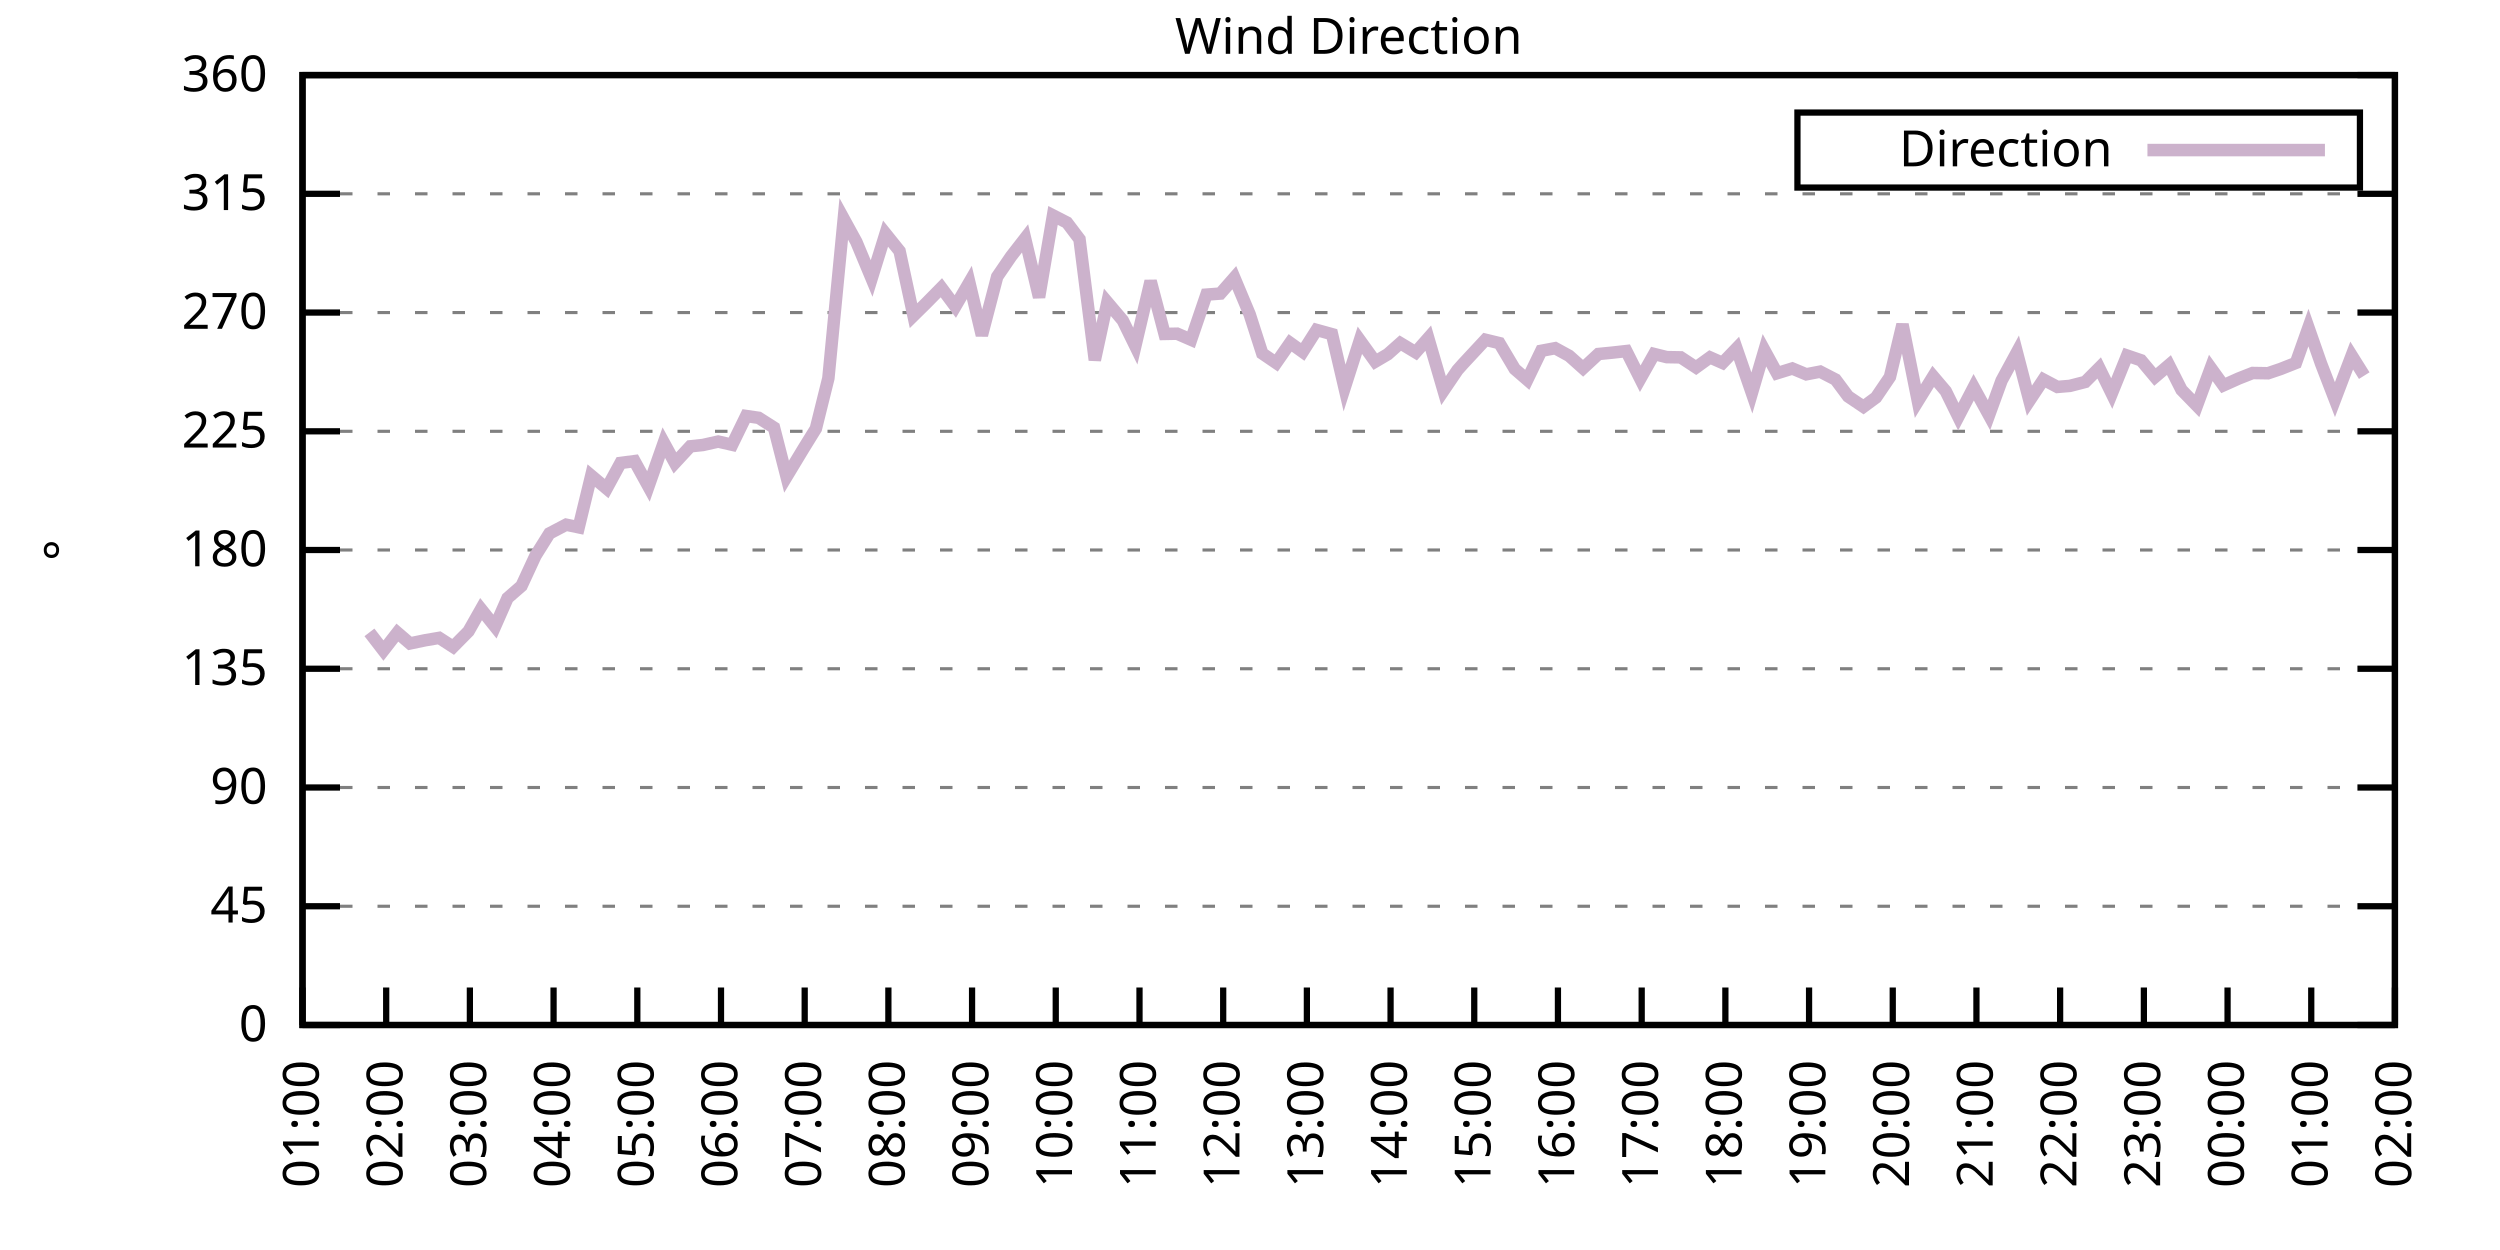
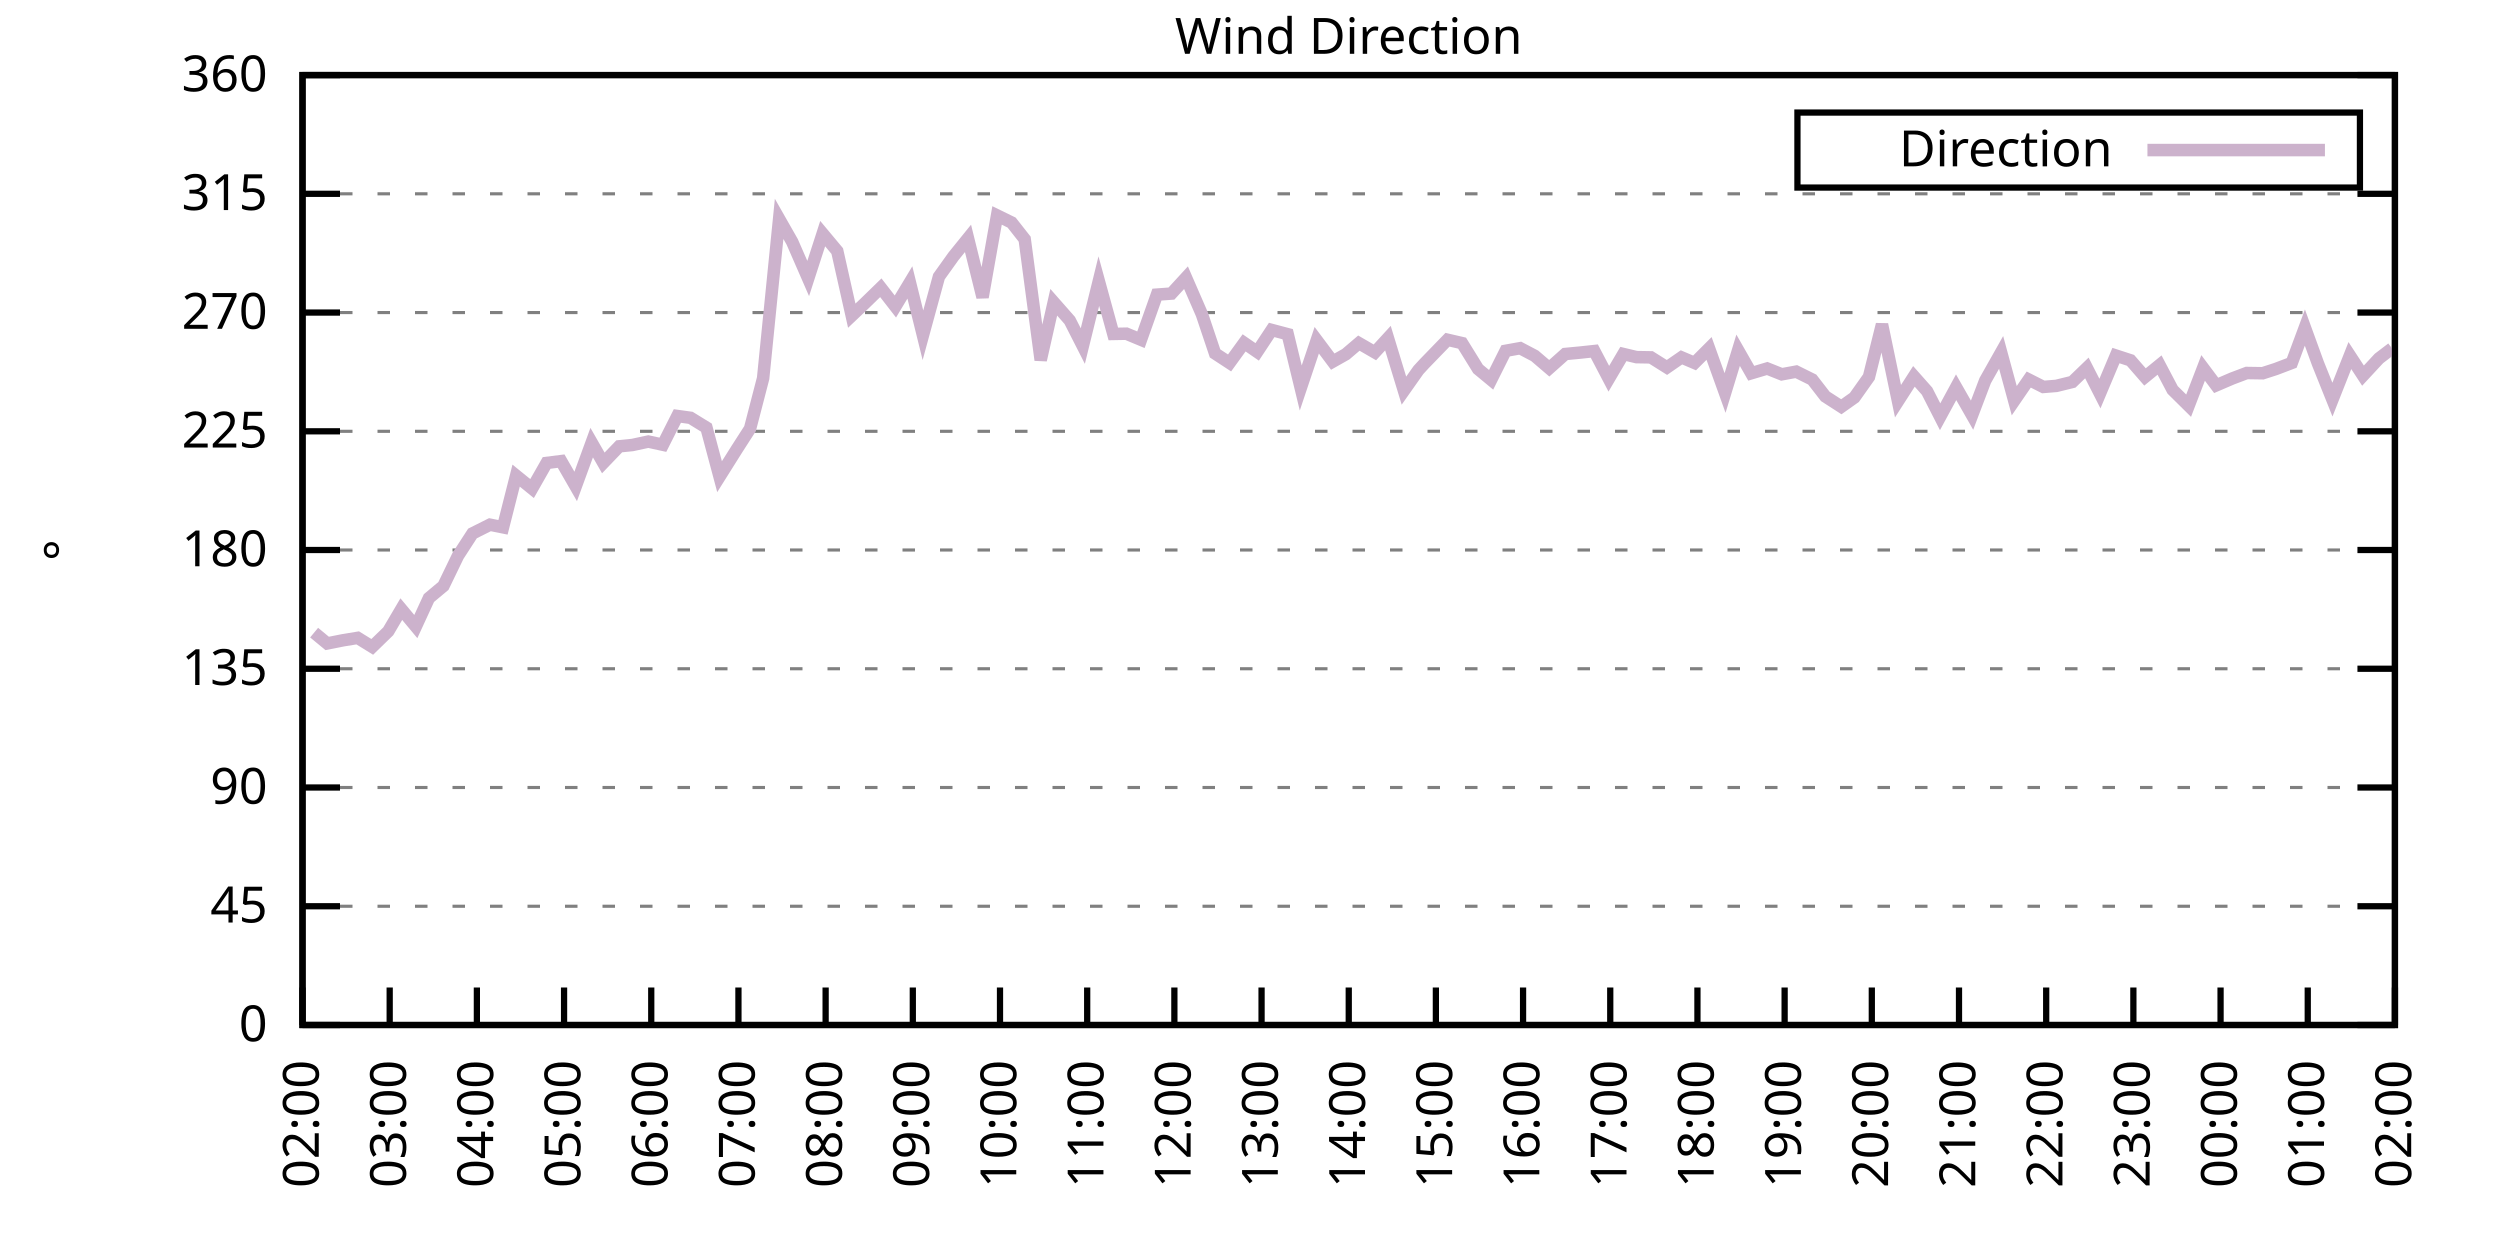
<svg xmlns="http://www.w3.org/2000/svg" xmlns:xlink="http://www.w3.org/1999/xlink" width="400" height="200" viewBox="0 0 400 200">
  <g id="gnuplot_canvas">
    <rect x="0" y="0" width="400" height="200" fill="none" />
    <defs>
      <circle id="gpDot" r="0.5" stroke-width="0.5" stroke="currentColor" />
      <path id="gpPt0" stroke-width="0.333" stroke="currentColor" d="M-1,0 h2 M0,-1 v2" />
      <path id="gpPt1" stroke-width="0.333" stroke="currentColor" d="M-1,-1 L1,1 M1,-1 L-1,1" />
      <path id="gpPt2" stroke-width="0.333" stroke="currentColor" d="M-1,0 L1,0 M0,-1 L0,1 M-1,-1 L1,1 M-1,1 L1,-1" />
      <rect id="gpPt3" stroke-width="0.333" stroke="currentColor" x="-1" y="-1" width="2" height="2" />
      <rect id="gpPt4" stroke-width="0.333" stroke="currentColor" fill="currentColor" x="-1" y="-1" width="2" height="2" />
      <circle id="gpPt5" stroke-width="0.333" stroke="currentColor" cx="0" cy="0" r="1" />
      <use xlink:href="#gpPt5" id="gpPt6" fill="currentColor" stroke="none" />
      <path id="gpPt7" stroke-width="0.333" stroke="currentColor" d="M0,-1.33 L-1.33,0.67 L1.33,0.67 z" />
      <use xlink:href="#gpPt7" id="gpPt8" fill="currentColor" stroke="none" />
      <use xlink:href="#gpPt7" id="gpPt9" stroke="currentColor" transform="rotate(180)" />
      <use xlink:href="#gpPt9" id="gpPt10" fill="currentColor" stroke="none" />
      <use xlink:href="#gpPt3" id="gpPt11" stroke="currentColor" transform="rotate(45)" />
      <use xlink:href="#gpPt11" id="gpPt12" fill="currentColor" stroke="none" />
      <path id="gpPt13" stroke-width="0.333" stroke="currentColor" d="M0,1.330 L1.265,0.411 L0.782,-1.067 L-0.782,-1.076 L-1.265,0.411 z" />
      <use xlink:href="#gpPt13" id="gpPt14" fill="currentColor" stroke="none" />
      <filter id="textbox" filterUnits="objectBoundingBox" x="0" y="0" height="1" width="1">
        <feFlood flood-color="white" flood-opacity="1" result="bgnd" />
        <feComposite in="SourceGraphic" in2="bgnd" operator="atop" />
      </filter>
      <filter id="greybox" filterUnits="objectBoundingBox" x="0" y="0" height="1" width="1">
        <feFlood flood-color="lightgrey" flood-opacity="1" result="grey" />
        <feComposite in="SourceGraphic" in2="grey" operator="atop" />
      </filter>
    </defs>
    <g fill="none" color="white" stroke="currentColor" stroke-width="1.00" stroke-linecap="butt" stroke-linejoin="miter">
</g>
    <g fill="none" color="black" stroke="currentColor" stroke-width="1.00" stroke-linecap="butt" stroke-linejoin="miter">
      <g stroke="none" shape-rendering="crispEdges">
        <polygon fill="rgb(255, 255, 255)" points="48.40,164.00 383.18,164.00 383.18,12.02 48.40,12.02 " />
      </g>
    </g>
    <g fill="none" color="black" stroke="currentColor" stroke-width="1.00" stroke-linecap="butt" stroke-linejoin="miter">
</g>
    <g fill="none" color="black" stroke="black" stroke-width="0.50" stroke-linecap="butt" stroke-linejoin="miter">
</g>
    <g fill="none" color="gray" stroke="currentColor" stroke-width="0.50" stroke-linecap="butt" stroke-linejoin="miter">
      <path stroke="gray" stroke-dasharray="2,4" class="gridline" d="M48.40,164.00 L383.19,164.00  " />
    </g>
    <g fill="none" color="gray" stroke="gray" stroke-width="1.00" stroke-linecap="butt" stroke-linejoin="miter">
</g>
    <g fill="none" color="black" stroke="currentColor" stroke-width="1.00" stroke-linecap="butt" stroke-linejoin="miter">
      <path stroke="black" d="M48.40,164.00 L54.40,164.00 M383.19,164.00 L377.19,164.00  " />
      <g transform="translate(42.80,166.60)" stroke="none" fill="black" font-family="Sans" font-size="8.00" text-anchor="end">
        <text>
          <tspan font-family="Sans"> 0</tspan>
        </text>
      </g>
    </g>
    <g fill="none" color="black" stroke="currentColor" stroke-width="1.00" stroke-linecap="butt" stroke-linejoin="miter">
</g>
    <g fill="none" color="black" stroke="black" stroke-width="0.50" stroke-linecap="butt" stroke-linejoin="miter">
</g>
    <g fill="none" color="gray" stroke="currentColor" stroke-width="0.50" stroke-linecap="butt" stroke-linejoin="miter">
      <path stroke="gray" stroke-dasharray="2,4" class="gridline" d="M48.40,145.00 L383.19,145.00  " />
    </g>
    <g fill="none" color="gray" stroke="gray" stroke-width="1.00" stroke-linecap="butt" stroke-linejoin="miter">
</g>
    <g fill="none" color="black" stroke="currentColor" stroke-width="1.00" stroke-linecap="butt" stroke-linejoin="miter">
      <path stroke="black" d="M48.40,145.00 L54.40,145.00 M383.19,145.00 L377.19,145.00  " />
      <g transform="translate(42.80,147.60)" stroke="none" fill="black" font-family="Sans" font-size="8.00" text-anchor="end">
        <text>
          <tspan font-family="Sans"> 45</tspan>
        </text>
      </g>
    </g>
    <g fill="none" color="black" stroke="currentColor" stroke-width="1.00" stroke-linecap="butt" stroke-linejoin="miter">
</g>
    <g fill="none" color="black" stroke="black" stroke-width="0.50" stroke-linecap="butt" stroke-linejoin="miter">
</g>
    <g fill="none" color="gray" stroke="currentColor" stroke-width="0.50" stroke-linecap="butt" stroke-linejoin="miter">
      <path stroke="gray" stroke-dasharray="2,4" class="gridline" d="M48.40,126.00 L383.19,126.00  " />
    </g>
    <g fill="none" color="gray" stroke="gray" stroke-width="1.00" stroke-linecap="butt" stroke-linejoin="miter">
</g>
    <g fill="none" color="black" stroke="currentColor" stroke-width="1.00" stroke-linecap="butt" stroke-linejoin="miter">
      <path stroke="black" d="M48.40,126.00 L54.40,126.00 M383.19,126.00 L377.19,126.00  " />
      <g transform="translate(42.80,128.60)" stroke="none" fill="black" font-family="Sans" font-size="8.00" text-anchor="end">
        <text>
          <tspan font-family="Sans"> 90</tspan>
        </text>
      </g>
    </g>
    <g fill="none" color="black" stroke="currentColor" stroke-width="1.00" stroke-linecap="butt" stroke-linejoin="miter">
</g>
    <g fill="none" color="black" stroke="black" stroke-width="0.50" stroke-linecap="butt" stroke-linejoin="miter">
</g>
    <g fill="none" color="gray" stroke="currentColor" stroke-width="0.50" stroke-linecap="butt" stroke-linejoin="miter">
      <path stroke="gray" stroke-dasharray="2,4" class="gridline" d="M48.40,107.00 L383.19,107.00  " />
    </g>
    <g fill="none" color="gray" stroke="gray" stroke-width="1.00" stroke-linecap="butt" stroke-linejoin="miter">
</g>
    <g fill="none" color="black" stroke="currentColor" stroke-width="1.00" stroke-linecap="butt" stroke-linejoin="miter">
      <path stroke="black" d="M48.40,107.00 L54.40,107.00 M383.19,107.00 L377.19,107.00  " />
      <g transform="translate(42.80,109.60)" stroke="none" fill="black" font-family="Sans" font-size="8.00" text-anchor="end">
        <text>
          <tspan font-family="Sans"> 135</tspan>
        </text>
      </g>
    </g>
    <g fill="none" color="black" stroke="currentColor" stroke-width="1.00" stroke-linecap="butt" stroke-linejoin="miter">
</g>
    <g fill="none" color="black" stroke="black" stroke-width="0.50" stroke-linecap="butt" stroke-linejoin="miter">
</g>
    <g fill="none" color="gray" stroke="currentColor" stroke-width="0.50" stroke-linecap="butt" stroke-linejoin="miter">
      <path stroke="gray" stroke-dasharray="2,4" class="gridline" d="M48.40,88.00 L383.19,88.00  " />
    </g>
    <g fill="none" color="gray" stroke="gray" stroke-width="1.00" stroke-linecap="butt" stroke-linejoin="miter">
</g>
    <g fill="none" color="black" stroke="currentColor" stroke-width="1.00" stroke-linecap="butt" stroke-linejoin="miter">
      <path stroke="black" d="M48.40,88.00 L54.40,88.00 M383.19,88.00 L377.19,88.00  " />
      <g transform="translate(42.80,90.60)" stroke="none" fill="black" font-family="Sans" font-size="8.00" text-anchor="end">
        <text>
          <tspan font-family="Sans"> 180</tspan>
        </text>
      </g>
    </g>
    <g fill="none" color="black" stroke="currentColor" stroke-width="1.00" stroke-linecap="butt" stroke-linejoin="miter">
</g>
    <g fill="none" color="black" stroke="black" stroke-width="0.50" stroke-linecap="butt" stroke-linejoin="miter">
</g>
    <g fill="none" color="gray" stroke="currentColor" stroke-width="0.50" stroke-linecap="butt" stroke-linejoin="miter">
      <path stroke="gray" stroke-dasharray="2,4" class="gridline" d="M48.40,69.01 L383.19,69.01  " />
    </g>
    <g fill="none" color="gray" stroke="gray" stroke-width="1.00" stroke-linecap="butt" stroke-linejoin="miter">
</g>
    <g fill="none" color="black" stroke="currentColor" stroke-width="1.00" stroke-linecap="butt" stroke-linejoin="miter">
      <path stroke="black" d="M48.40,69.01 L54.40,69.01 M383.19,69.01 L377.19,69.01  " />
      <g transform="translate(42.80,71.61)" stroke="none" fill="black" font-family="Sans" font-size="8.00" text-anchor="end">
        <text>
          <tspan font-family="Sans"> 225</tspan>
        </text>
      </g>
    </g>
    <g fill="none" color="black" stroke="currentColor" stroke-width="1.00" stroke-linecap="butt" stroke-linejoin="miter">
</g>
    <g fill="none" color="black" stroke="black" stroke-width="0.50" stroke-linecap="butt" stroke-linejoin="miter">
</g>
    <g fill="none" color="gray" stroke="currentColor" stroke-width="0.50" stroke-linecap="butt" stroke-linejoin="miter">
      <path stroke="gray" stroke-dasharray="2,4" class="gridline" d="M48.40,50.01 L383.19,50.01  " />
    </g>
    <g fill="none" color="gray" stroke="gray" stroke-width="1.00" stroke-linecap="butt" stroke-linejoin="miter">
</g>
    <g fill="none" color="black" stroke="currentColor" stroke-width="1.00" stroke-linecap="butt" stroke-linejoin="miter">
      <path stroke="black" d="M48.40,50.01 L54.40,50.01 M383.19,50.01 L377.19,50.01  " />
      <g transform="translate(42.80,52.61)" stroke="none" fill="black" font-family="Sans" font-size="8.00" text-anchor="end">
        <text>
          <tspan font-family="Sans"> 270</tspan>
        </text>
      </g>
    </g>
    <g fill="none" color="black" stroke="currentColor" stroke-width="1.00" stroke-linecap="butt" stroke-linejoin="miter">
</g>
    <g fill="none" color="black" stroke="black" stroke-width="0.50" stroke-linecap="butt" stroke-linejoin="miter">
</g>
    <g fill="none" color="gray" stroke="currentColor" stroke-width="0.50" stroke-linecap="butt" stroke-linejoin="miter">
      <path stroke="gray" stroke-dasharray="2,4" class="gridline" d="M48.40,31.01 L383.19,31.01  " />
    </g>
    <g fill="none" color="gray" stroke="gray" stroke-width="1.00" stroke-linecap="butt" stroke-linejoin="miter">
</g>
    <g fill="none" color="black" stroke="currentColor" stroke-width="1.00" stroke-linecap="butt" stroke-linejoin="miter">
      <path stroke="black" d="M48.40,31.01 L54.40,31.01 M383.19,31.01 L377.19,31.01  " />
      <g transform="translate(42.80,33.61)" stroke="none" fill="black" font-family="Sans" font-size="8.00" text-anchor="end">
        <text>
          <tspan font-family="Sans"> 315</tspan>
        </text>
      </g>
    </g>
    <g fill="none" color="black" stroke="currentColor" stroke-width="1.00" stroke-linecap="butt" stroke-linejoin="miter">
</g>
    <g fill="none" color="black" stroke="black" stroke-width="0.50" stroke-linecap="butt" stroke-linejoin="miter">
</g>
    <g fill="none" color="gray" stroke="currentColor" stroke-width="0.50" stroke-linecap="butt" stroke-linejoin="miter">
      <path stroke="gray" stroke-dasharray="2,4" class="gridline" d="M48.40,12.01 L383.19,12.01  " />
    </g>
    <g fill="none" color="gray" stroke="gray" stroke-width="1.00" stroke-linecap="butt" stroke-linejoin="miter">
</g>
    <g fill="none" color="black" stroke="currentColor" stroke-width="1.00" stroke-linecap="butt" stroke-linejoin="miter">
      <path stroke="black" d="M48.40,12.01 L54.40,12.01 M383.19,12.01 L377.19,12.01  " />
      <g transform="translate(42.80,14.61)" stroke="none" fill="black" font-family="Sans" font-size="8.00" text-anchor="end">
        <text>
          <tspan font-family="Sans"> 360</tspan>
        </text>
      </g>
    </g>
    <g fill="none" color="black" stroke="currentColor" stroke-width="1.00" stroke-linecap="butt" stroke-linejoin="miter">
      <path stroke="black" d="M48.40,164.00 L48.40,158.00  " />
      <g transform="translate(51.00,169.60) rotate(270.00)" stroke="none" fill="black" font-family="Sans" font-size="8.00" text-anchor="end">
        <text>
-           <tspan font-family="Sans">01:00</tspan>
-         </text>
-       </g>
-     </g>
-     <g fill="none" color="black" stroke="currentColor" stroke-width="1.00" stroke-linecap="butt" stroke-linejoin="miter">
-       <path stroke="black" d="M61.79,164.00 L61.79,158.00  " />
-       <g transform="translate(64.39,169.60) rotate(270.00)" stroke="none" fill="black" font-family="Sans" font-size="8.00" text-anchor="end">
-         <text>
          <tspan font-family="Sans">02:00</tspan>
        </text>
      </g>
    </g>
    <g fill="none" color="black" stroke="currentColor" stroke-width="1.00" stroke-linecap="butt" stroke-linejoin="miter">
-       <path stroke="black" d="M75.18,164.00 L75.18,158.00  " />
-       <g transform="translate(77.78,169.60) rotate(270.00)" stroke="none" fill="black" font-family="Sans" font-size="8.00" text-anchor="end">
+       <path stroke="black" d="M62.35,164.00 L62.35,158.00  " />
+       <g transform="translate(64.95,169.60) rotate(270.00)" stroke="none" fill="black" font-family="Sans" font-size="8.00" text-anchor="end">
        <text>
          <tspan font-family="Sans">03:00</tspan>
        </text>
      </g>
    </g>
    <g fill="none" color="black" stroke="currentColor" stroke-width="1.00" stroke-linecap="butt" stroke-linejoin="miter">
-       <path stroke="black" d="M88.57,164.00 L88.57,158.00  " />
-       <g transform="translate(91.17,169.60) rotate(270.00)" stroke="none" fill="black" font-family="Sans" font-size="8.00" text-anchor="end">
+       <path stroke="black" d="M76.30,164.00 L76.30,158.00  " />
+       <g transform="translate(78.90,169.60) rotate(270.00)" stroke="none" fill="black" font-family="Sans" font-size="8.00" text-anchor="end">
        <text>
          <tspan font-family="Sans">04:00</tspan>
        </text>
      </g>
    </g>
    <g fill="none" color="black" stroke="currentColor" stroke-width="1.00" stroke-linecap="butt" stroke-linejoin="miter">
-       <path stroke="black" d="M101.97,164.00 L101.97,158.00  " />
-       <g transform="translate(104.57,169.60) rotate(270.00)" stroke="none" fill="black" font-family="Sans" font-size="8.00" text-anchor="end">
+       <path stroke="black" d="M90.25,164.00 L90.25,158.00  " />
+       <g transform="translate(92.85,169.60) rotate(270.00)" stroke="none" fill="black" font-family="Sans" font-size="8.00" text-anchor="end">
        <text>
          <tspan font-family="Sans">05:00</tspan>
        </text>
      </g>
    </g>
    <g fill="none" color="black" stroke="currentColor" stroke-width="1.00" stroke-linecap="butt" stroke-linejoin="miter">
-       <path stroke="black" d="M115.36,164.00 L115.36,158.00  " />
-       <g transform="translate(117.96,169.60) rotate(270.00)" stroke="none" fill="black" font-family="Sans" font-size="8.00" text-anchor="end">
+       <path stroke="black" d="M104.20,164.00 L104.20,158.00  " />
+       <g transform="translate(106.80,169.60) rotate(270.00)" stroke="none" fill="black" font-family="Sans" font-size="8.00" text-anchor="end">
        <text>
          <tspan font-family="Sans">06:00</tspan>
        </text>
      </g>
    </g>
    <g fill="none" color="black" stroke="currentColor" stroke-width="1.00" stroke-linecap="butt" stroke-linejoin="miter">
-       <path stroke="black" d="M128.75,164.00 L128.75,158.00  " />
-       <g transform="translate(131.35,169.60) rotate(270.00)" stroke="none" fill="black" font-family="Sans" font-size="8.00" text-anchor="end">
+       <path stroke="black" d="M118.15,164.00 L118.15,158.00  " />
+       <g transform="translate(120.75,169.60) rotate(270.00)" stroke="none" fill="black" font-family="Sans" font-size="8.00" text-anchor="end">
        <text>
          <tspan font-family="Sans">07:00</tspan>
        </text>
      </g>
    </g>
    <g fill="none" color="black" stroke="currentColor" stroke-width="1.00" stroke-linecap="butt" stroke-linejoin="miter">
-       <path stroke="black" d="M142.14,164.00 L142.14,158.00  " />
-       <g transform="translate(144.74,169.60) rotate(270.00)" stroke="none" fill="black" font-family="Sans" font-size="8.00" text-anchor="end">
+       <path stroke="black" d="M132.10,164.00 L132.10,158.00  " />
+       <g transform="translate(134.70,169.60) rotate(270.00)" stroke="none" fill="black" font-family="Sans" font-size="8.00" text-anchor="end">
        <text>
          <tspan font-family="Sans">08:00</tspan>
        </text>
      </g>
    </g>
    <g fill="none" color="black" stroke="currentColor" stroke-width="1.00" stroke-linecap="butt" stroke-linejoin="miter">
-       <path stroke="black" d="M155.53,164.00 L155.53,158.00  " />
-       <g transform="translate(158.13,169.60) rotate(270.00)" stroke="none" fill="black" font-family="Sans" font-size="8.00" text-anchor="end">
+       <path stroke="black" d="M146.05,164.00 L146.05,158.00  " />
+       <g transform="translate(148.65,169.60) rotate(270.00)" stroke="none" fill="black" font-family="Sans" font-size="8.00" text-anchor="end">
        <text>
          <tspan font-family="Sans">09:00</tspan>
        </text>
      </g>
    </g>
    <g fill="none" color="black" stroke="currentColor" stroke-width="1.00" stroke-linecap="butt" stroke-linejoin="miter">
-       <path stroke="black" d="M168.92,164.00 L168.92,158.00  " />
-       <g transform="translate(171.52,169.60) rotate(270.00)" stroke="none" fill="black" font-family="Sans" font-size="8.00" text-anchor="end">
+       <path stroke="black" d="M160.00,164.00 L160.00,158.00  " />
+       <g transform="translate(162.60,169.60) rotate(270.00)" stroke="none" fill="black" font-family="Sans" font-size="8.00" text-anchor="end">
        <text>
          <tspan font-family="Sans">10:00</tspan>
        </text>
      </g>
    </g>
    <g fill="none" color="black" stroke="currentColor" stroke-width="1.00" stroke-linecap="butt" stroke-linejoin="miter">
-       <path stroke="black" d="M182.32,164.00 L182.32,158.00  " />
-       <g transform="translate(184.92,169.60) rotate(270.00)" stroke="none" fill="black" font-family="Sans" font-size="8.00" text-anchor="end">
+       <path stroke="black" d="M173.95,164.00 L173.95,158.00  " />
+       <g transform="translate(176.55,169.60) rotate(270.00)" stroke="none" fill="black" font-family="Sans" font-size="8.00" text-anchor="end">
        <text>
          <tspan font-family="Sans">11:00</tspan>
        </text>
      </g>
    </g>
    <g fill="none" color="black" stroke="currentColor" stroke-width="1.00" stroke-linecap="butt" stroke-linejoin="miter">
-       <path stroke="black" d="M195.71,164.00 L195.71,158.00  " />
-       <g transform="translate(198.31,169.60) rotate(270.00)" stroke="none" fill="black" font-family="Sans" font-size="8.00" text-anchor="end">
+       <path stroke="black" d="M187.90,164.00 L187.90,158.00  " />
+       <g transform="translate(190.50,169.60) rotate(270.00)" stroke="none" fill="black" font-family="Sans" font-size="8.00" text-anchor="end">
        <text>
          <tspan font-family="Sans">12:00</tspan>
        </text>
      </g>
    </g>
    <g fill="none" color="black" stroke="currentColor" stroke-width="1.00" stroke-linecap="butt" stroke-linejoin="miter">
-       <path stroke="black" d="M209.10,164.00 L209.10,158.00  " />
-       <g transform="translate(211.70,169.60) rotate(270.00)" stroke="none" fill="black" font-family="Sans" font-size="8.00" text-anchor="end">
+       <path stroke="black" d="M201.85,164.00 L201.85,158.00  " />
+       <g transform="translate(204.45,169.60) rotate(270.00)" stroke="none" fill="black" font-family="Sans" font-size="8.00" text-anchor="end">
        <text>
          <tspan font-family="Sans">13:00</tspan>
        </text>
      </g>
    </g>
    <g fill="none" color="black" stroke="currentColor" stroke-width="1.00" stroke-linecap="butt" stroke-linejoin="miter">
-       <path stroke="black" d="M222.49,164.00 L222.49,158.00  " />
-       <g transform="translate(225.09,169.60) rotate(270.00)" stroke="none" fill="black" font-family="Sans" font-size="8.00" text-anchor="end">
+       <path stroke="black" d="M215.80,164.00 L215.80,158.00  " />
+       <g transform="translate(218.40,169.60) rotate(270.00)" stroke="none" fill="black" font-family="Sans" font-size="8.00" text-anchor="end">
        <text>
          <tspan font-family="Sans">14:00</tspan>
        </text>
      </g>
    </g>
    <g fill="none" color="black" stroke="currentColor" stroke-width="1.00" stroke-linecap="butt" stroke-linejoin="miter">
-       <path stroke="black" d="M235.88,164.00 L235.88,158.00  " />
-       <g transform="translate(238.48,169.60) rotate(270.00)" stroke="none" fill="black" font-family="Sans" font-size="8.00" text-anchor="end">
+       <path stroke="black" d="M229.74,164.00 L229.74,158.00  " />
+       <g transform="translate(232.34,169.60) rotate(270.00)" stroke="none" fill="black" font-family="Sans" font-size="8.00" text-anchor="end">
        <text>
          <tspan font-family="Sans">15:00</tspan>
        </text>
      </g>
    </g>
    <g fill="none" color="black" stroke="currentColor" stroke-width="1.00" stroke-linecap="butt" stroke-linejoin="miter">
-       <path stroke="black" d="M249.27,164.00 L249.27,158.00  " />
-       <g transform="translate(251.87,169.60) rotate(270.00)" stroke="none" fill="black" font-family="Sans" font-size="8.00" text-anchor="end">
+       <path stroke="black" d="M243.69,164.00 L243.69,158.00  " />
+       <g transform="translate(246.29,169.60) rotate(270.00)" stroke="none" fill="black" font-family="Sans" font-size="8.00" text-anchor="end">
        <text>
          <tspan font-family="Sans">16:00</tspan>
        </text>
      </g>
    </g>
    <g fill="none" color="black" stroke="currentColor" stroke-width="1.00" stroke-linecap="butt" stroke-linejoin="miter">
-       <path stroke="black" d="M262.67,164.00 L262.67,158.00  " />
-       <g transform="translate(265.27,169.60) rotate(270.00)" stroke="none" fill="black" font-family="Sans" font-size="8.00" text-anchor="end">
+       <path stroke="black" d="M257.64,164.00 L257.64,158.00  " />
+       <g transform="translate(260.24,169.60) rotate(270.00)" stroke="none" fill="black" font-family="Sans" font-size="8.00" text-anchor="end">
        <text>
          <tspan font-family="Sans">17:00</tspan>
        </text>
      </g>
    </g>
    <g fill="none" color="black" stroke="currentColor" stroke-width="1.00" stroke-linecap="butt" stroke-linejoin="miter">
-       <path stroke="black" d="M276.06,164.00 L276.06,158.00  " />
-       <g transform="translate(278.66,169.60) rotate(270.00)" stroke="none" fill="black" font-family="Sans" font-size="8.00" text-anchor="end">
+       <path stroke="black" d="M271.59,164.00 L271.59,158.00  " />
+       <g transform="translate(274.19,169.60) rotate(270.00)" stroke="none" fill="black" font-family="Sans" font-size="8.00" text-anchor="end">
        <text>
          <tspan font-family="Sans">18:00</tspan>
        </text>
      </g>
    </g>
    <g fill="none" color="black" stroke="currentColor" stroke-width="1.00" stroke-linecap="butt" stroke-linejoin="miter">
-       <path stroke="black" d="M289.45,164.00 L289.45,158.00  " />
-       <g transform="translate(292.05,169.60) rotate(270.00)" stroke="none" fill="black" font-family="Sans" font-size="8.00" text-anchor="end">
+       <path stroke="black" d="M285.54,164.00 L285.54,158.00  " />
+       <g transform="translate(288.14,169.60) rotate(270.00)" stroke="none" fill="black" font-family="Sans" font-size="8.00" text-anchor="end">
        <text>
          <tspan font-family="Sans">19:00</tspan>
        </text>
      </g>
    </g>
    <g fill="none" color="black" stroke="currentColor" stroke-width="1.00" stroke-linecap="butt" stroke-linejoin="miter">
-       <path stroke="black" d="M302.84,164.00 L302.84,158.00  " />
-       <g transform="translate(305.44,169.60) rotate(270.00)" stroke="none" fill="black" font-family="Sans" font-size="8.00" text-anchor="end">
+       <path stroke="black" d="M299.49,164.00 L299.49,158.00  " />
+       <g transform="translate(302.09,169.60) rotate(270.00)" stroke="none" fill="black" font-family="Sans" font-size="8.00" text-anchor="end">
        <text>
          <tspan font-family="Sans">20:00</tspan>
        </text>
      </g>
    </g>
    <g fill="none" color="black" stroke="currentColor" stroke-width="1.00" stroke-linecap="butt" stroke-linejoin="miter">
-       <path stroke="black" d="M316.23,164.00 L316.23,158.00  " />
-       <g transform="translate(318.83,169.60) rotate(270.00)" stroke="none" fill="black" font-family="Sans" font-size="8.00" text-anchor="end">
+       <path stroke="black" d="M313.44,164.00 L313.44,158.00  " />
+       <g transform="translate(316.04,169.60) rotate(270.00)" stroke="none" fill="black" font-family="Sans" font-size="8.00" text-anchor="end">
        <text>
          <tspan font-family="Sans">21:00</tspan>
        </text>
      </g>
    </g>
    <g fill="none" color="black" stroke="currentColor" stroke-width="1.00" stroke-linecap="butt" stroke-linejoin="miter">
-       <path stroke="black" d="M329.62,164.00 L329.62,158.00  " />
-       <g transform="translate(332.22,169.60) rotate(270.00)" stroke="none" fill="black" font-family="Sans" font-size="8.00" text-anchor="end">
+       <path stroke="black" d="M327.39,164.00 L327.39,158.00  " />
+       <g transform="translate(329.99,169.60) rotate(270.00)" stroke="none" fill="black" font-family="Sans" font-size="8.00" text-anchor="end">
        <text>
          <tspan font-family="Sans">22:00</tspan>
        </text>
      </g>
    </g>
    <g fill="none" color="black" stroke="currentColor" stroke-width="1.00" stroke-linecap="butt" stroke-linejoin="miter">
-       <path stroke="black" d="M343.02,164.00 L343.02,158.00  " />
-       <g transform="translate(345.62,169.60) rotate(270.00)" stroke="none" fill="black" font-family="Sans" font-size="8.00" text-anchor="end">
+       <path stroke="black" d="M341.34,164.00 L341.34,158.00  " />
+       <g transform="translate(343.94,169.60) rotate(270.00)" stroke="none" fill="black" font-family="Sans" font-size="8.00" text-anchor="end">
        <text>
          <tspan font-family="Sans">23:00</tspan>
        </text>
      </g>
    </g>
    <g fill="none" color="black" stroke="currentColor" stroke-width="1.00" stroke-linecap="butt" stroke-linejoin="miter">
-       <path stroke="black" d="M356.41,164.00 L356.41,158.00  " />
-       <g transform="translate(359.01,169.60) rotate(270.00)" stroke="none" fill="black" font-family="Sans" font-size="8.00" text-anchor="end">
+       <path stroke="black" d="M355.29,164.00 L355.29,158.00  " />
+       <g transform="translate(357.89,169.60) rotate(270.00)" stroke="none" fill="black" font-family="Sans" font-size="8.00" text-anchor="end">
        <text>
          <tspan font-family="Sans">00:00</tspan>
        </text>
      </g>
    </g>
    <g fill="none" color="black" stroke="currentColor" stroke-width="1.00" stroke-linecap="butt" stroke-linejoin="miter">
-       <path stroke="black" d="M369.80,164.00 L369.80,158.00  " />
-       <g transform="translate(372.40,169.60) rotate(270.00)" stroke="none" fill="black" font-family="Sans" font-size="8.00" text-anchor="end">
+       <path stroke="black" d="M369.24,164.00 L369.24,158.00  " />
+       <g transform="translate(371.84,169.60) rotate(270.00)" stroke="none" fill="black" font-family="Sans" font-size="8.00" text-anchor="end">
        <text>
          <tspan font-family="Sans">01:00</tspan>
        </text>
      </g>
    </g>
    <g fill="none" color="black" stroke="currentColor" stroke-width="1.00" stroke-linecap="butt" stroke-linejoin="miter">
      <path stroke="black" d="M383.19,164.00 L383.19,158.00  " />
      <g transform="translate(385.79,169.60) rotate(270.00)" stroke="none" fill="black" font-family="Sans" font-size="8.00" text-anchor="end">
        <text>
          <tspan font-family="Sans">02:00</tspan>
        </text>
      </g>
    </g>
    <g fill="none" color="black" stroke="currentColor" stroke-width="1.00" stroke-linecap="butt" stroke-linejoin="miter">
</g>
    <g fill="none" color="black" stroke="currentColor" stroke-width="1.00" stroke-linecap="butt" stroke-linejoin="miter">
      <path stroke="black" d="M48.40,12.01 L48.40,164.00 L383.19,164.00 L383.19,12.01 L48.40,12.01 Z  " />
    </g>
    <g fill="none" color="black" stroke="currentColor" stroke-width="1.00" stroke-linecap="butt" stroke-linejoin="miter">
</g>
    <g fill="none" color="black" stroke="currentColor" stroke-width="1.00" stroke-linecap="butt" stroke-linejoin="miter">
      <path stroke="black" d="M287.59,30.01 L287.59,18.01 L377.59,18.01 L377.59,30.01 L287.59,30.01 Z  " />
    </g>
    <g id="Wind_direction_plot_1">
      <g fill="none" color="white" stroke="black" stroke-width="2.00" stroke-linecap="butt" stroke-linejoin="miter">
</g>
      <g fill="none" color="black" stroke="currentColor" stroke-width="2.00" stroke-linecap="butt" stroke-linejoin="miter">
        <g transform="translate(337.99,26.61)" stroke="none" fill="black" font-family="Sans" font-size="8.00" text-anchor="end">
          <text>
            <tspan font-family="Sans">Direction</tspan>
          </text>
        </g>
      </g>
      <g fill="none" color="black" stroke="currentColor" stroke-width="2.00" stroke-linecap="butt" stroke-linejoin="miter">
-         <path stroke="rgb(204, 178, 204)" d="M343.59,24.01 L371.99,24.01 M59.11,101.18 L61.35,104.09 L63.58,101.22 L65.59,102.95 L68.04,102.44 L70.27,102.06   L72.50,103.50 L74.96,101.01 L76.97,97.46 L79.20,100.25 L81.21,95.69 L83.44,93.75 L85.67,88.93 L87.91,85.35   L90.58,83.95 L92.59,84.37 L94.60,76.10 L97.06,78.17 L99.29,74.07 L101.52,73.78 L103.75,77.83 L106.21,70.82   L107.99,74.07 L110.45,71.41 L112.46,71.20 L114.91,70.65 L117.14,71.16 L119.38,66.56 L121.38,66.85 L123.84,68.42   L125.85,76.27 L128.53,71.83 L130.54,68.58 L132.54,60.52 L135.00,35.02 L137.01,38.69 L139.46,44.56 L141.69,37.38   L143.93,40.17 L146.16,50.51 L148.17,48.53 L150.62,46.04 L152.85,49.04 L155.09,45.19 L157.10,53.64 L159.55,44.27   L161.78,41.01 L164.01,38.14 L166.25,47.56 L168.48,34.47 L170.71,35.61 L172.72,38.27 L175.17,57.61 L177.18,48.36   L179.64,51.27 L181.65,55.37 L184.10,44.98 L186.33,53.43 L188.34,53.39 L190.57,54.36 L193.03,47.14 L195.26,46.97   L197.49,44.43 L199.95,50.30 L201.96,56.55 L204.19,58.07 L206.42,54.86 L208.43,56.30 L210.66,52.79 L213.12,53.47   L215.13,62.08 L217.58,54.44 L220.04,57.86 L222.04,56.68 L224.05,54.90 L226.51,56.38 L228.52,54.10 L230.97,62.50   L233.20,59.21 L234.10,58.20 L237.67,54.36 L239.90,54.90 L242.36,59.04 L244.36,60.77 L246.60,56.13 L248.83,55.71   L251.06,56.93 L253.29,58.92 L255.75,56.64 L257.98,56.42 L260.21,56.17 L262.44,60.60 L264.67,56.64 L266.68,57.14   L268.92,57.18 L271.37,58.79 L273.60,57.18 L275.61,58.07 L277.84,55.75 L280.30,62.88 L282.31,56.04 L284.32,59.72   L286.77,58.96 L289.00,59.89 L291.23,59.46 L293.69,60.73 L295.70,63.43 L298.15,65.08 L300.16,63.60 L302.39,60.31   L304.40,51.91 L306.86,64.19 L309.31,60.22 L311.32,62.59 L313.33,66.68 L315.79,61.96 L318.24,66.43 L320.25,60.90   L322.70,56.38 L324.71,64.11 L326.95,60.73 L329.18,61.91 L331.19,61.74 L333.64,61.11 L335.87,58.87 L337.88,62.97   L340.34,56.89 L342.57,57.65 L344.80,60.31 L347.03,58.41 L349.04,62.38 L351.50,64.91 L353.73,58.87 L355.74,61.66   L358.19,60.56 L360.42,59.68 L362.88,59.72 L364.89,59.04 L367.34,58.07 L369.35,52.41 L371.36,58.16 L373.59,63.94   L376.27,56.89 L378.28,60.10  " />
+         <path stroke="rgb(204, 178, 204)" d="M343.59,24.01 L371.99,24.01 M50.26,101.22 L52.35,102.95 L54.91,102.44 L57.23,102.06 L59.56,103.50 L62.12,101.01   L64.21,97.46 L66.53,100.25 L68.63,95.69 L70.95,93.75 L73.28,88.93 L75.60,85.35 L78.39,83.95 L80.48,84.37   L82.58,76.10 L85.13,78.17 L87.46,74.07 L89.78,73.78 L92.11,77.83 L94.67,70.82 L96.53,74.07 L99.08,71.41   L101.18,71.20 L103.73,70.65 L106.06,71.16 L108.38,66.56 L110.48,66.85 L113.03,68.42 L115.13,76.27 L117.92,71.83   L120.01,68.58 L122.10,60.52 L124.66,35.02 L126.75,38.69 L129.31,44.56 L131.63,37.38 L133.96,40.17 L136.28,50.51   L138.37,48.53 L140.93,46.04 L143.26,49.04 L145.58,45.19 L147.67,53.64 L150.23,44.27 L152.56,41.01 L154.88,38.14   L157.21,47.56 L159.53,34.47 L161.86,35.61 L163.95,38.27 L166.51,57.61 L168.60,48.36 L171.16,51.27 L173.25,55.37   L175.81,44.98 L178.13,53.43 L180.22,53.39 L182.55,54.36 L185.11,47.14 L187.43,46.97 L189.76,44.43 L192.31,50.30   L194.41,56.55 L196.73,58.07 L199.06,54.86 L201.15,56.30 L203.47,52.79 L206.03,53.47 L208.12,62.08 L210.68,54.44   L213.24,57.86 L215.33,56.68 L217.42,54.90 L219.98,56.38 L222.07,54.10 L224.63,62.50 L226.95,59.21 L227.88,58.20   L231.60,54.36 L233.93,54.90 L236.49,59.04 L238.58,60.77 L240.90,56.13 L243.23,55.71 L245.55,56.93 L247.88,58.92   L250.44,56.64 L252.76,56.42 L255.09,56.17 L257.41,60.60 L259.74,56.64 L261.83,57.14 L264.15,57.18 L266.71,58.79   L269.04,57.18 L271.13,58.07 L273.45,55.75 L276.01,62.88 L278.10,56.04 L280.20,59.72 L282.75,58.96 L285.08,59.89   L287.40,59.46 L289.96,60.73 L292.05,63.43 L294.61,65.08 L296.70,63.60 L299.03,60.31 L301.12,51.91 L303.68,64.19   L306.23,60.22 L308.33,62.59 L310.42,66.68 L312.98,61.96 L315.53,66.43 L317.63,60.90 L320.18,56.38 L322.28,64.11   L324.60,60.73 L326.93,61.91 L329.02,61.74 L331.58,61.11 L333.90,58.87 L335.99,62.97 L338.55,56.89 L340.88,57.65   L343.20,60.31 L345.53,58.41 L347.62,62.38 L350.18,64.91 L352.50,58.87 L354.59,61.66 L357.15,60.56 L359.48,59.68   L362.03,59.72 L364.13,59.04 L366.68,58.07 L368.78,52.41 L370.87,58.16 L373.19,63.94 L375.98,56.89 L378.08,60.10   L380.63,57.35 L382.73,55.75  " />
      </g>
    </g>
    <g fill="none" color="black" stroke="currentColor" stroke-width="2.00" stroke-linecap="butt" stroke-linejoin="miter">
</g>
    <g fill="none" color="black" stroke="black" stroke-width="1.00" stroke-linecap="butt" stroke-linejoin="miter">
</g>
    <g fill="none" color="black" stroke="currentColor" stroke-width="1.00" stroke-linecap="butt" stroke-linejoin="miter">
      <path stroke="black" d="M48.40,12.01 L48.40,164.00 L383.19,164.00 L383.19,12.01 L48.40,12.01 Z  " />
      <g transform="translate(12.80,88.01) rotate(270.00)" stroke="none" fill="black" font-family="Sans" font-size="8.00" text-anchor="middle">
        <text>
          <tspan font-family="Sans">°</tspan>
        </text>
      </g>
    </g>
    <g fill="none" color="black" stroke="currentColor" stroke-width="1.00" stroke-linecap="butt" stroke-linejoin="miter">
</g>
    <g fill="none" color="black" stroke="currentColor" stroke-width="1.00" stroke-linecap="butt" stroke-linejoin="miter">
      <g transform="translate(215.79,8.61)" stroke="none" fill="black" font-family="Sans" font-size="8.00" text-anchor="middle">
        <text>
          <tspan font-family="Sans">Wind Direction</tspan>
        </text>
      </g>
    </g>
    <g fill="none" color="black" stroke="currentColor" stroke-width="1.00" stroke-linecap="butt" stroke-linejoin="miter">
</g>
  </g>
</svg>
